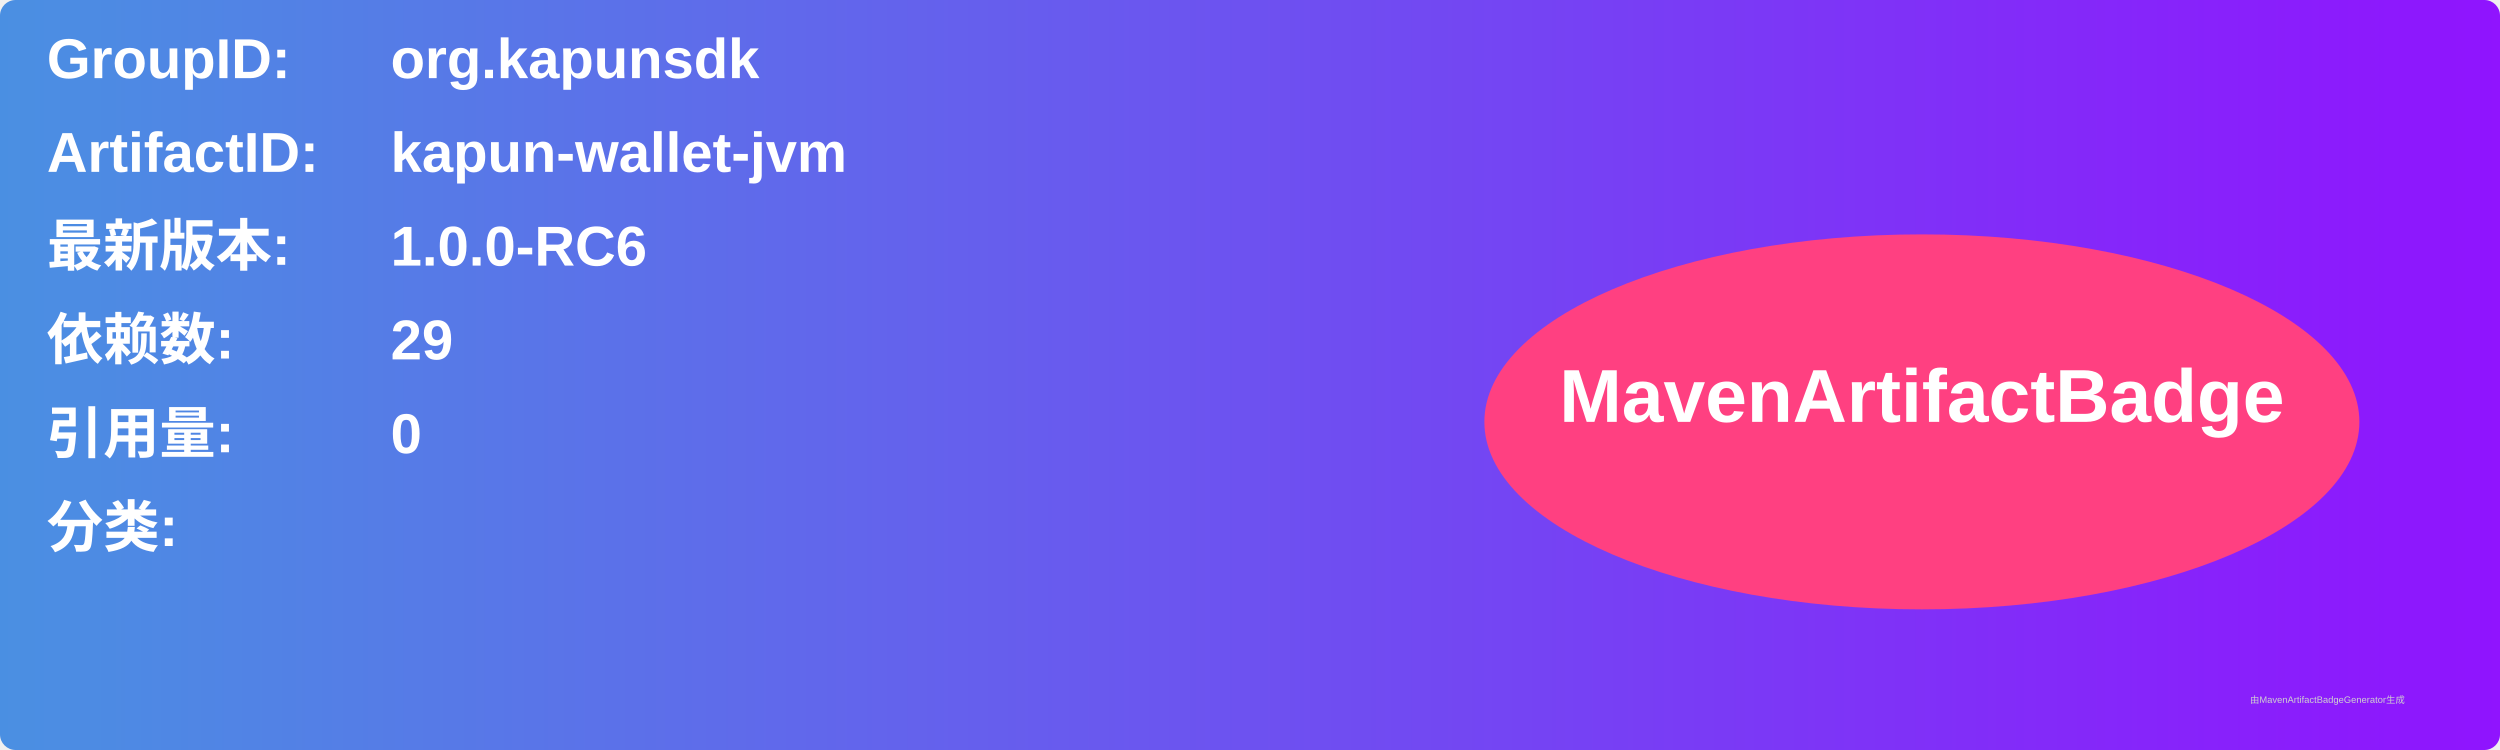
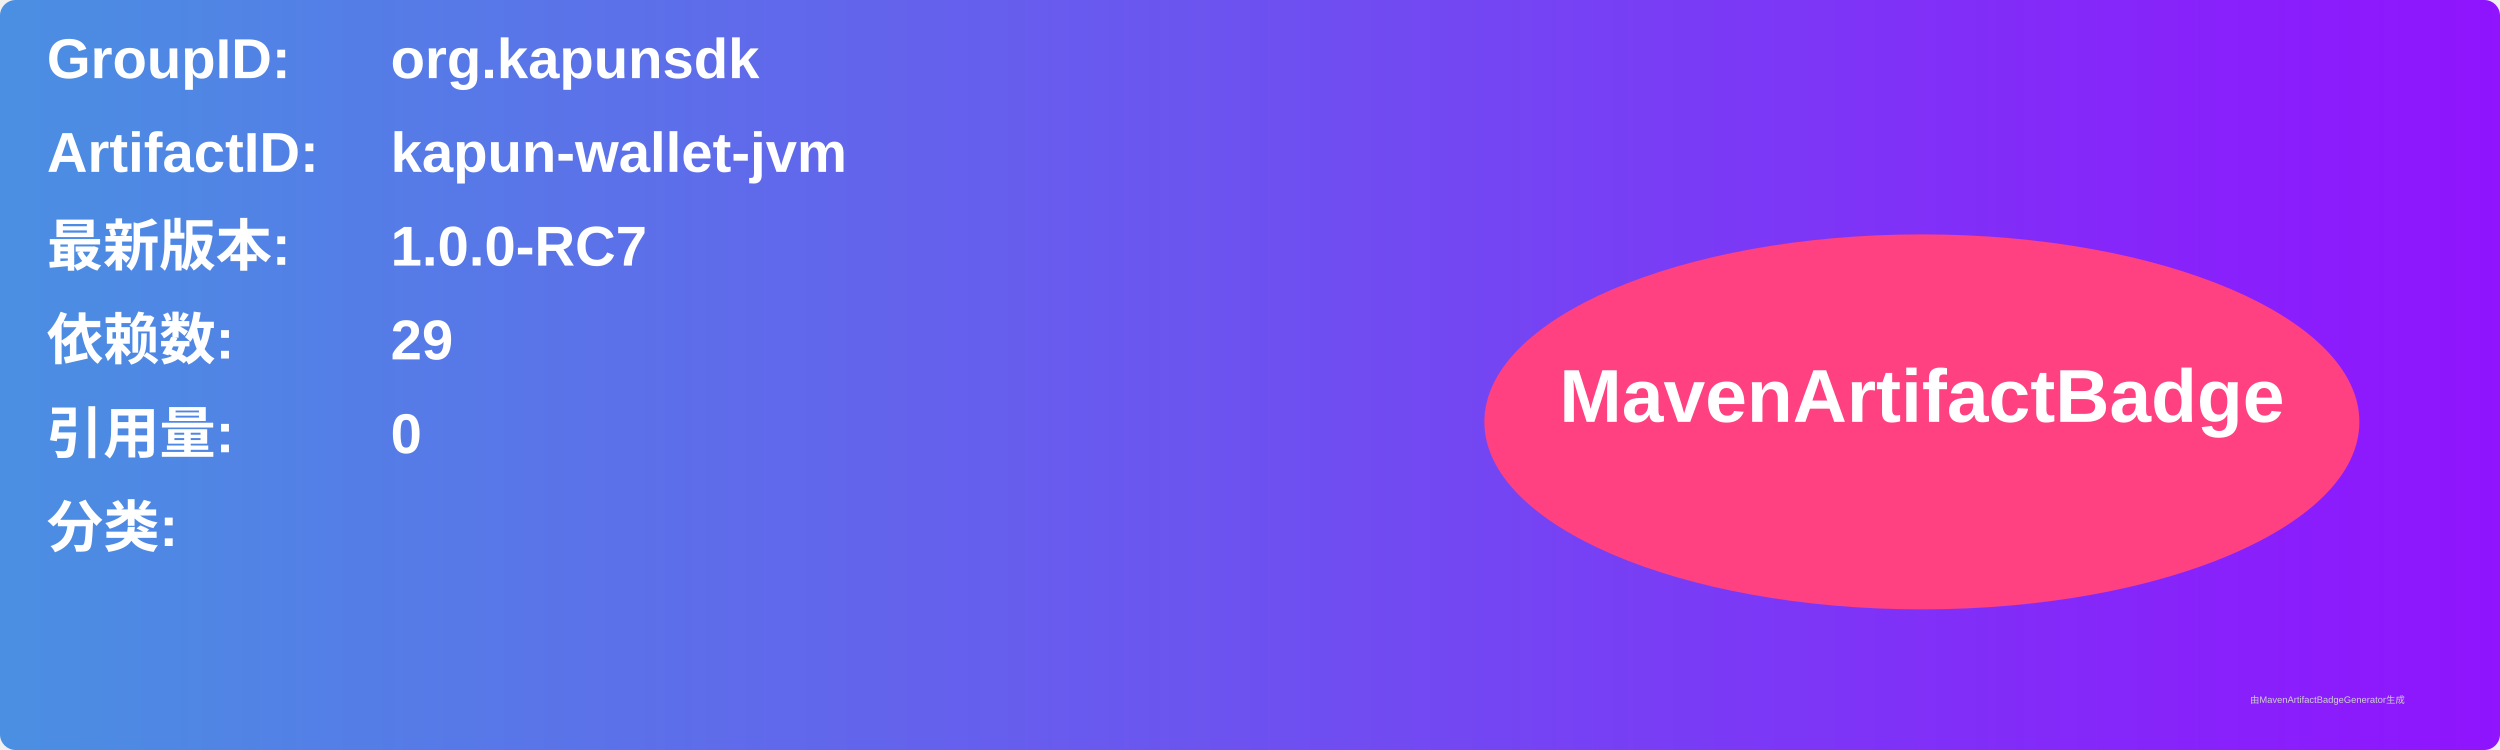
<svg xmlns="http://www.w3.org/2000/svg" width="800" height="240" viewBox="0 0 800 240">
  <linearGradient id="grad" x1="0%" y1="0%" x2="100%" y2="0%">
    <stop offset="0%" stop-color="#4a90e2" />
    <stop offset="100%" stop-color="#9013fe" />
  </linearGradient>
  <rect width="100%" height="100%" rx="5" ry="5" fill="url(#grad)" />
  <g transform="translate(15, 15)">
    <text x="0" y="10" font-family="Arial" font-size="18" fill="white" font-weight="bold" width="260">GroupID:</text>
    <text x="110" y="10" font-family="Arial" font-size="18" fill="white" font-weight="bold" width="460">org.kapunsdk</text>
    <text x="0" y="40" font-family="Arial" font-size="18" fill="white" font-weight="bold" width="260">ArtifactID:</text>
    <text x="110" y="40" font-family="Arial" font-size="18" fill="white" font-weight="bold" width="460">kapun-wallet-jvm</text>
    <text x="0" y="70" font-family="Arial" font-size="18" fill="white" font-weight="bold">最新版本:</text>
    <text x="110" y="70" font-family="Arial" font-size="18" fill="white" font-weight="bold">
-       <tspan font-weight="bold">1.0.0-RC6</tspan>
+       <tspan font-weight="bold">1.0.0-RC7</tspan>
    </text>
    <text x="0" y="100" font-family="Arial" font-size="18" fill="white" font-weight="bold">依赖数: </text>
    <text x="110" y="100" font-family="Arial" font-size="18" fill="white">
      <tspan font-weight="bold">29</tspan>
    </text>
    <text x="0" y="130" font-family="Arial" font-size="18" fill="white" font-weight="bold">引用量: </text>
    <text x="110" y="130" font-family="Arial" font-size="18" fill="white">
      <tspan font-weight="bold">0</tspan>
    </text>
    <text x="0" y="160" font-family="Arial" font-size="18" fill="white" font-weight="bold">分类:</text>
    <text x="10" y="190" font-family="Arial" font-size="10" fill="white">
      <tspan font-weight="bold" />
    </text>
    <ellipse cx="600" cy="120" rx="140" ry="60" fill="#ff4081" />
    <text x="600" y="120" text-anchor="middle" font-family="Arial" font-size="24" fill="white" font-weight="bold">MavenArtifactBadge</text>
  </g>
  <text x="720" y="225" font-family="Arial" font-size="3" fill="#d0d0d0">由MavenArtifactBadgeGenerator生成</text>
</svg>
